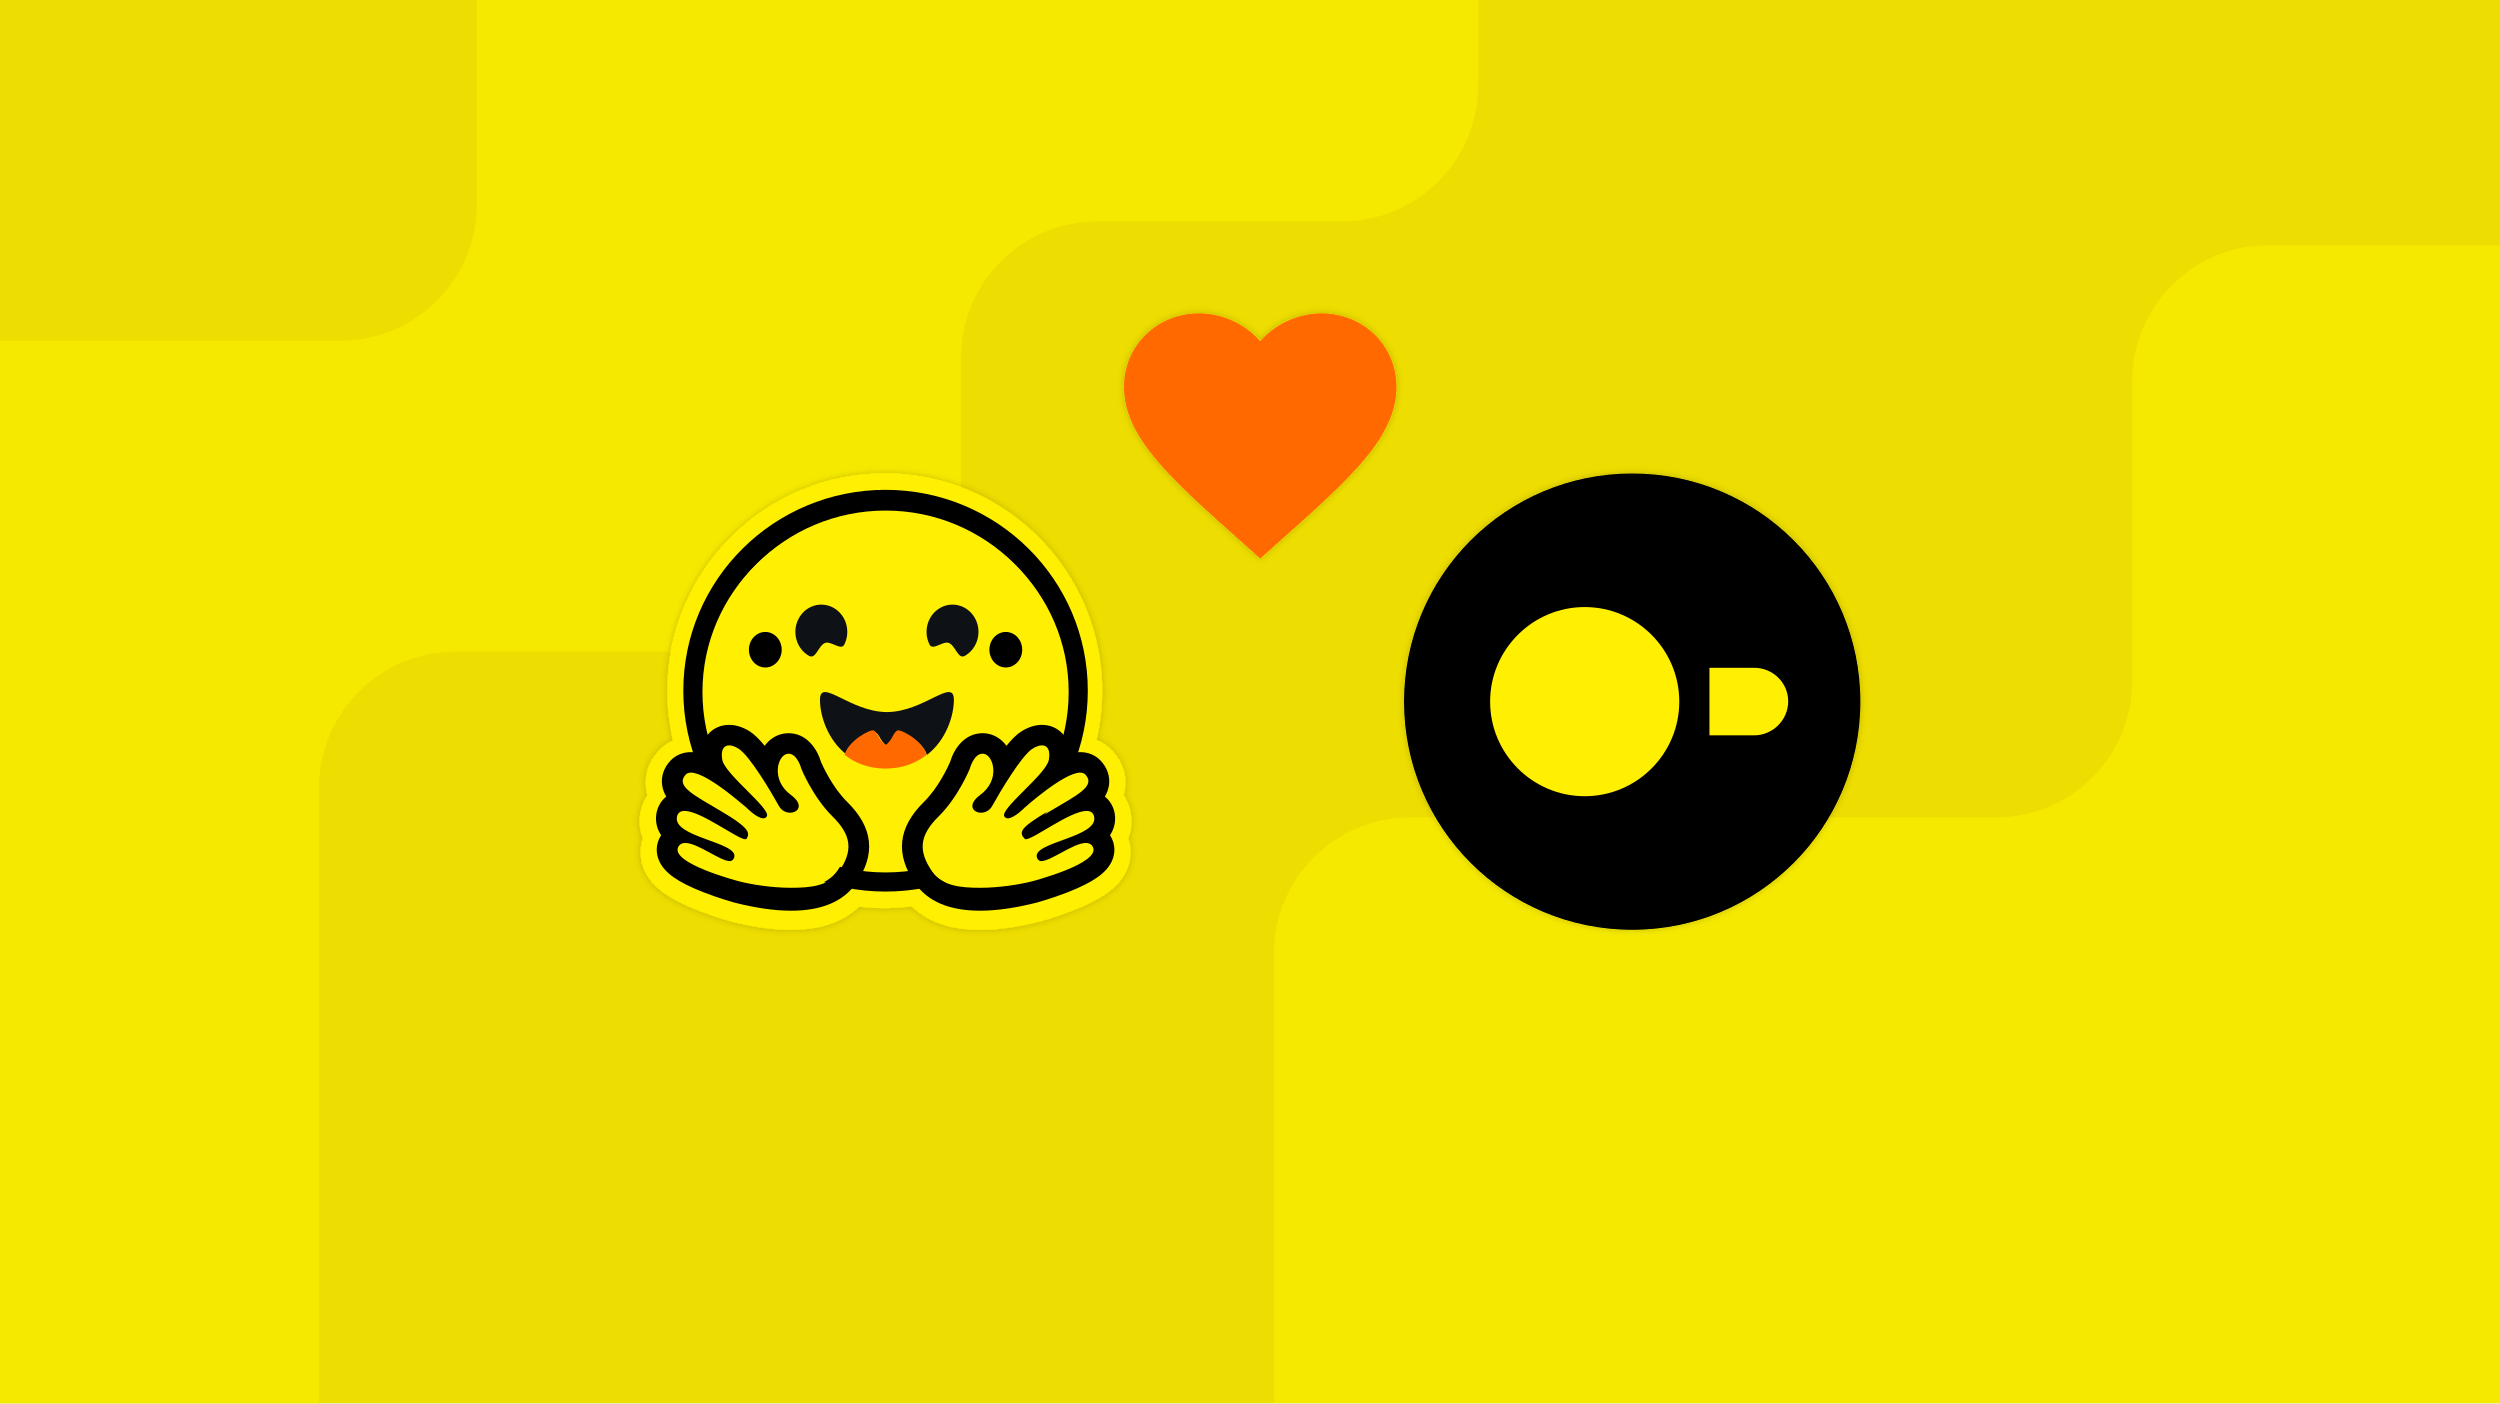
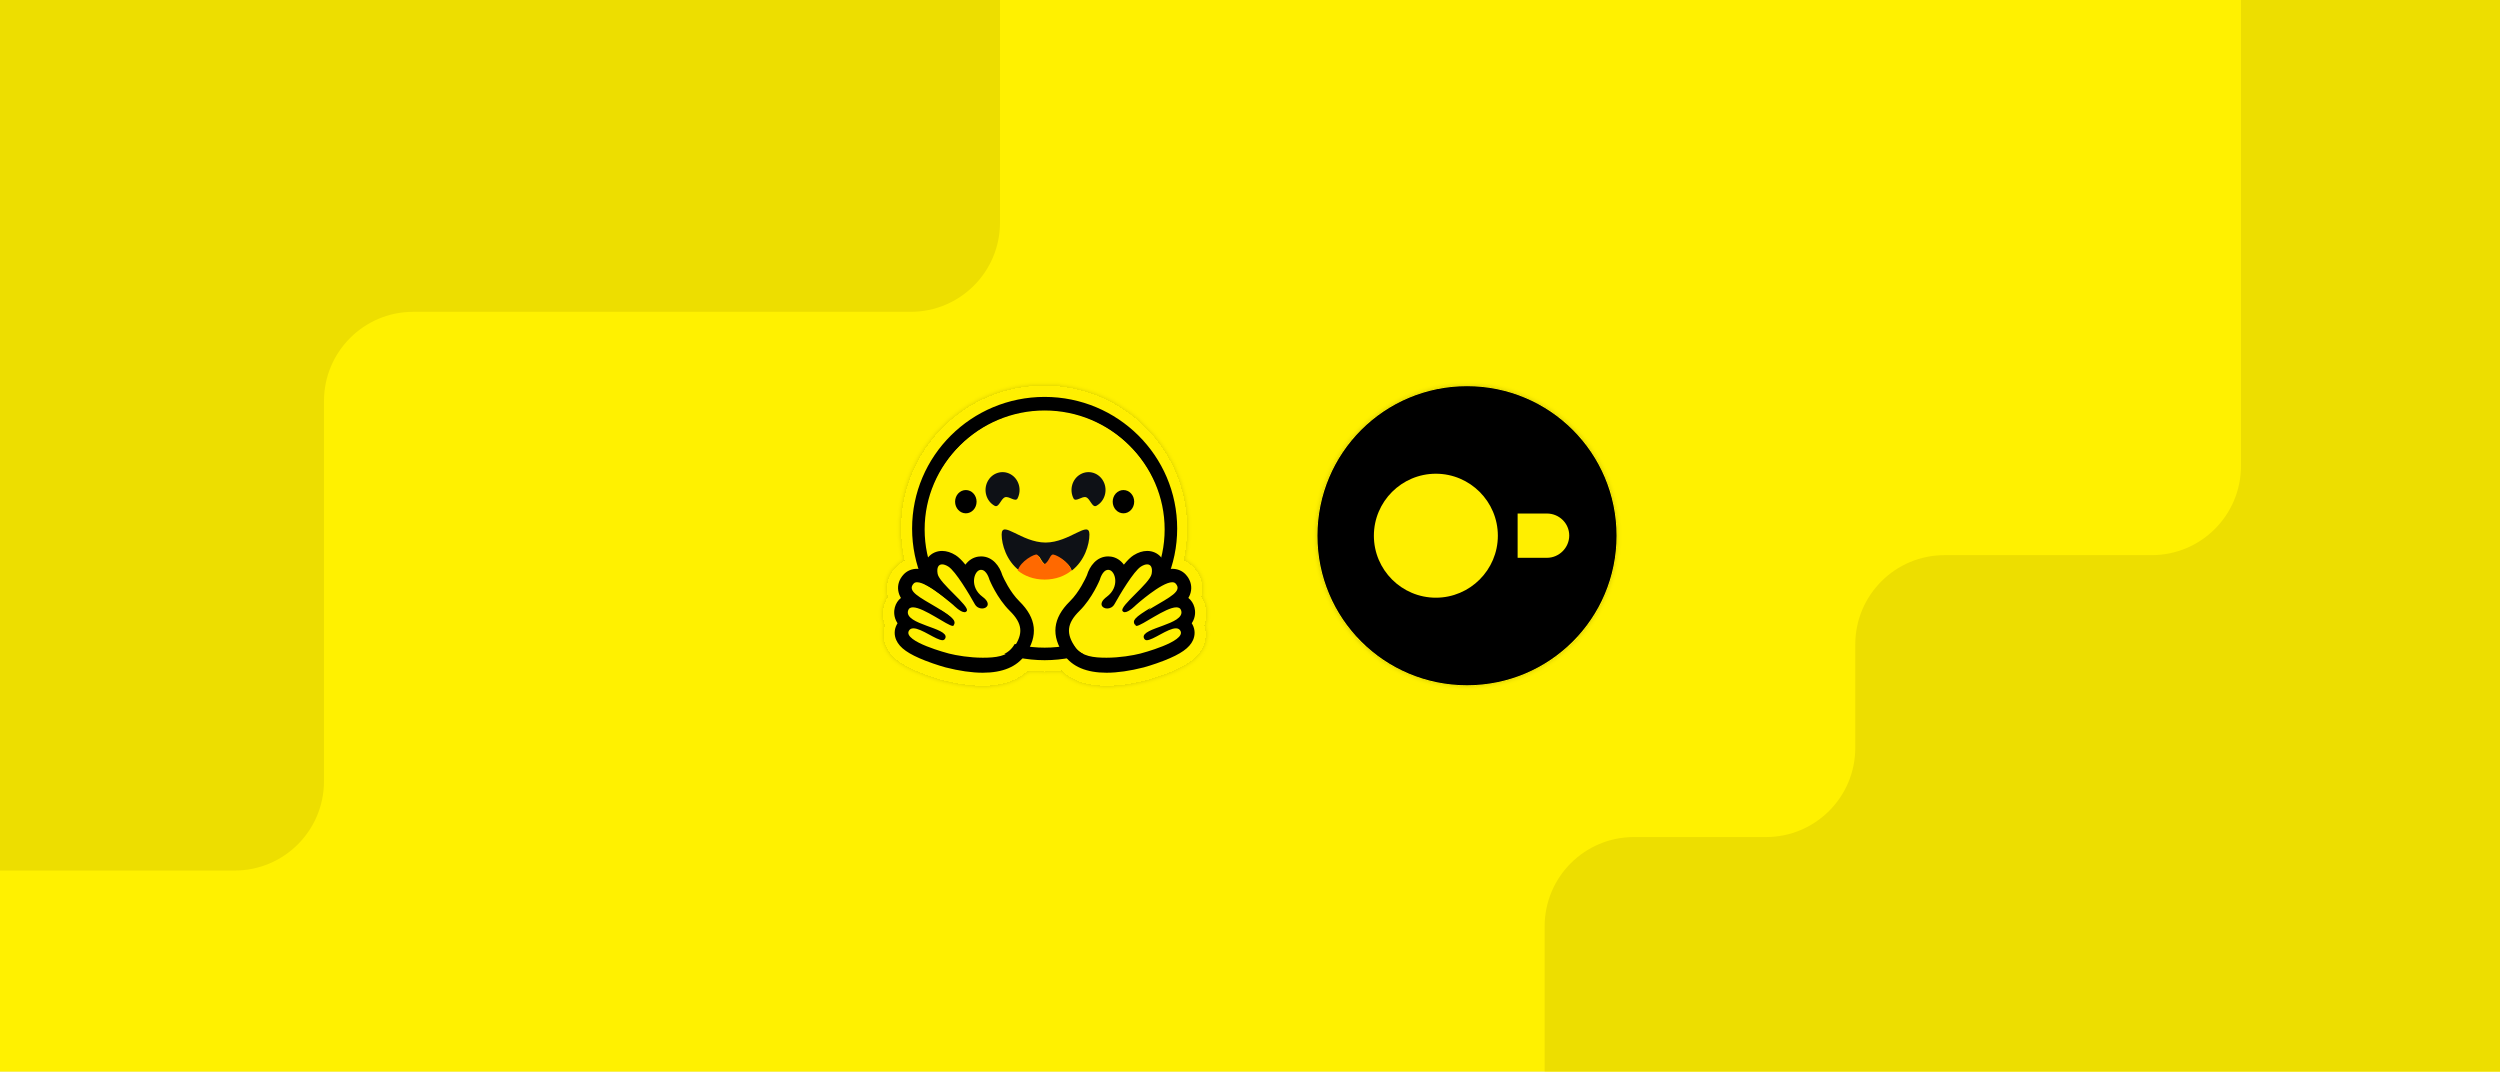
- <svg xmlns="http://www.w3.org/2000/svg" width="367" height="206" fill="none" viewBox="0 0 367 206">
-   <g clip-path="url(#clip0_3558_2262)">
-     <rect width="367" height="206" fill="#EDDD00" />
-     <path fill="#F6E900" d="M46.837 115.665V226H-23V-1H217L217 12.5C217 23.546 208.046 32.5 197 32.5H161.091C150.045 32.5 141.091 41.454 141.091 52.5L141.091 75.665C141.091 86.711 132.136 95.665 121.091 95.665H66.837C55.791 95.665 46.837 104.619 46.837 115.665Z" />
-     <g filter="url(#filter0_d_3558_2262)">
-       <path fill="#F6E900" d="M187 140V206H367V36H333C321.954 36 313 44.954 313 56V100C313 111.046 304.046 120 293 120L207 120C195.954 120 187 128.954 187 140Z" />
+ <svg xmlns="http://www.w3.org/2000/svg" width="560" height="240" viewBox="0 0 560 240" fill="none">
+   <g clip-path="url(#clip0_4723_13079)">
+     <rect width="560" height="240" fill="#FFF100" />
+     <g clip-path="url(#clip1_4723_13079)">
+       <rect width="560" height="240" fill="#FFF100" />
+       <path d="M224 49.847L224 -1C224 -12.046 215.046 -21 204 -21L-26 -21C-37.046 -21 -46 -12.046 -46 -1L-46 175C-46 186.046 -37.046 195 -26 195L52.571 195C63.617 195 72.571 186.046 72.571 175L72.571 89.847C72.571 78.801 81.526 69.847 92.571 69.847L204 69.847C215.046 69.847 224 60.893 224 49.847Z" fill="#EDDE00" />
+       <path d="M501.983 104.352L501.983 -33C501.983 -44.046 510.937 -53 521.983 -53L546 -53C557.046 -53 566 -44.046 566 -33L566 257C566 268.046 557.046 277 546 277L366 277C354.954 277 346 268.046 346 257L346 207.5C346 196.454 354.954 187.5 366 187.5L395.584 187.5C406.629 187.5 415.584 178.546 415.584 167.5L415.584 144.352C415.584 133.306 424.538 124.352 435.584 124.352L481.983 124.352C493.029 124.352 501.983 115.398 501.983 104.352Z" fill="#EDDE00" />
    </g>
-     <g filter="url(#filter1_d_3558_2262)">
-       <path fill="#FFEF00" d="M165.616 123.056C166.189 124.707 166.051 126.465 165.287 127.993C164.736 129.109 163.949 129.972 162.985 130.744C161.823 131.661 160.377 132.441 158.634 133.19C156.554 134.076 154.015 134.909 152.853 135.215C149.878 135.987 147.018 136.476 144.12 136.499C139.975 136.537 136.404 135.559 133.865 133.06C132.55 133.22 131.219 133.312 129.881 133.312C128.612 133.312 127.358 133.236 126.111 133.083C123.565 135.567 120.009 136.537 115.88 136.499C112.981 136.476 110.121 135.987 107.139 135.215C105.984 134.909 103.446 134.076 101.366 133.19C99.622 132.441 98.177 131.661 97.022 130.744C96.051 129.972 95.263 129.109 94.713 127.993C93.956 126.465 93.81 124.707 94.392 123.056C93.856 121.795 93.719 120.351 94.139 118.754C94.33 118.028 94.644 117.355 95.042 116.759C94.957 116.446 94.889 116.125 94.843 115.773C94.552 113.679 95.279 111.769 96.647 110.286C97.32 109.545 98.047 109.033 98.804 108.704C98.246 106.335 97.955 103.897 97.955 101.406C97.955 83.783 112.247 69.5 129.881 69.5C135.938 69.5 141.604 71.181 146.437 74.116C147.309 74.651 148.165 75.224 148.983 75.835C149.389 76.141 149.794 76.454 150.184 76.783C150.582 77.104 150.972 77.44 151.346 77.784C152.478 78.816 153.541 79.924 154.512 81.108C154.841 81.498 155.155 81.903 155.46 82.316C156.08 83.134 156.653 83.982 157.181 84.861C157.984 86.175 158.687 87.551 159.299 88.98C159.704 89.935 160.056 90.913 160.37 91.915C160.836 93.412 161.196 94.956 161.44 96.546C161.517 97.073 161.586 97.608 161.639 98.143C161.746 99.213 161.807 100.298 161.807 101.406C161.807 103.867 161.517 106.282 160.974 108.613C161.815 108.941 162.61 109.476 163.352 110.286C164.721 111.769 165.447 113.687 165.157 115.781C165.111 116.125 165.042 116.446 164.958 116.759C165.356 117.355 165.669 118.028 165.86 118.754C166.281 120.351 166.143 121.795 165.616 123.056Z" />
-       <path fill="#000" d="M156.624 101.395C156.624 86.79 144.704 74.951 130 74.951C115.296 74.951 103.376 86.79 103.376 101.395C103.376 116 115.296 127.839 130 127.839C144.704 127.839 156.624 116 156.624 101.395ZM100.311 101.395C100.311 85.109 113.604 71.907 130 71.907C146.397 71.907 159.689 85.109 159.689 101.395C159.689 117.681 146.397 130.883 130 130.883C113.604 130.883 100.311 117.681 100.311 101.395Z" />
-       <path fill="#FFEF00" d="M130 128.075C144.846 128.075 156.88 116.22 156.88 101.596C156.88 86.972 144.846 75.117 130 75.117C115.154 75.117 103.12 86.972 103.12 101.596C103.12 116.22 115.154 128.075 130 128.075Z" />
-       <path fill="#FFEF00" d="M122.953 127.787C125.061 124.752 124.911 122.474 122.02 119.636C119.128 116.798 117.445 112.647 117.445 112.647C117.445 112.647 116.817 110.235 115.385 110.457C113.953 110.679 112.901 114.282 115.901 116.487C118.9 118.69 115.303 120.188 114.149 118.118C112.995 116.048 109.844 110.727 108.21 109.71C106.577 108.692 105.427 109.262 105.812 111.36C106.197 113.457 113.028 118.541 112.364 119.642C111.699 120.741 109.357 118.349 109.357 118.349C109.357 118.349 102.027 111.798 100.431 113.505C98.835 115.212 101.641 116.642 105.641 119.02C109.641 121.398 109.951 122.026 109.384 122.925C108.816 123.825 99.987 116.514 99.157 119.613C98.329 122.712 108.168 123.612 107.561 125.752C106.954 127.892 100.63 121.702 99.337 124.114C98.042 126.526 108.26 129.361 108.343 129.382C111.643 130.223 120.025 132.004 122.953 127.787Z" />
-       <path fill="#000" d="M107.036 106.41C105.8 106.41 104.695 106.91 103.925 107.817C103.448 108.379 102.95 109.285 102.91 110.641C102.392 110.494 101.893 110.412 101.427 110.412C100.244 110.412 99.175 110.859 98.419 111.67C97.448 112.712 97.016 113.992 97.204 115.273C97.293 115.883 97.5 116.43 97.81 116.936C97.157 117.456 96.677 118.179 96.445 119.049C96.263 119.732 96.077 121.152 97.05 122.616C96.988 122.712 96.93 122.811 96.876 122.912C96.291 124.006 96.254 125.242 96.77 126.392C97.552 128.136 99.497 129.511 103.273 130.986C105.623 131.903 107.772 132.49 107.791 132.495C110.897 133.288 113.706 133.692 116.138 133.692C120.608 133.692 123.808 132.343 125.65 129.684C128.614 125.401 128.19 121.484 124.355 117.708C122.232 115.619 120.821 112.538 120.527 111.862C119.935 109.86 118.368 107.635 115.763 107.635H115.763C115.543 107.635 115.322 107.652 115.104 107.686C113.963 107.862 112.966 108.509 112.253 109.483C111.485 108.541 110.738 107.792 110.062 107.369C109.043 106.733 108.026 106.41 107.036 106.41ZM107.036 109.419C107.426 109.419 107.901 109.582 108.426 109.91C110.054 110.927 113.197 116.249 114.348 118.318C114.733 119.012 115.392 119.305 115.986 119.305C117.163 119.305 118.082 118.152 116.093 116.687C113.103 114.483 114.152 110.879 115.579 110.657C115.642 110.648 115.704 110.643 115.763 110.643C117.061 110.643 117.634 112.847 117.634 112.847C117.634 112.847 119.312 116.998 122.196 119.836C125.079 122.675 125.227 124.953 123.126 127.988C121.693 130.058 118.95 130.328 116.138 130.328C113.222 130.328 110.228 129.822 108.553 129.394C108.47 129.373 98.287 126.727 99.578 124.314C99.795 123.909 100.152 123.746 100.602 123.746C102.419 123.746 105.724 126.41 107.145 126.41C107.463 126.41 107.7 126.168 107.791 125.843C108.424 123.601 98.572 122.913 99.399 119.814C99.545 119.265 99.941 119.043 100.496 119.043C102.898 119.043 108.285 123.203 109.415 123.203C109.501 123.203 109.563 123.179 109.596 123.126C110.162 122.226 109.901 121.494 105.914 119.117C101.926 116.738 99.077 115.412 100.669 113.705C100.852 113.508 101.112 113.421 101.427 113.421C103.848 113.421 109.569 118.549 109.569 118.549C109.569 118.549 111.113 120.131 112.047 120.131C112.261 120.131 112.444 120.047 112.567 119.841C113.229 118.742 106.418 113.658 106.034 111.56C105.774 110.138 106.217 109.419 107.036 109.419Z" />
-       <path fill="#FFEF00" d="M136.645 127.787C134.538 124.752 134.687 122.474 137.579 119.636C140.47 116.798 142.154 112.647 142.154 112.647C142.154 112.647 142.782 110.235 144.214 110.457C145.646 110.679 146.698 114.282 143.698 116.487C140.699 118.69 144.295 120.188 145.449 118.118C146.603 116.048 149.754 110.727 151.389 109.71C153.022 108.692 154.172 109.262 153.787 111.36C153.402 113.457 146.57 118.541 147.235 119.642C147.9 120.741 150.242 118.349 150.242 118.349C150.242 118.349 157.572 111.798 159.168 113.505C160.764 115.212 157.957 116.642 153.958 119.02C149.957 121.398 149.647 122.026 150.215 122.925C150.783 123.825 159.612 116.514 160.441 119.613C161.27 122.712 151.431 123.612 152.038 125.752C152.645 127.892 158.969 121.702 160.262 124.114C161.556 126.526 151.339 129.361 151.256 129.382C147.956 130.223 139.574 132.004 136.645 127.787Z" />
-       <path fill="#000" d="M152.964 106.41C154.2 106.41 155.305 106.91 156.075 107.817C156.552 108.379 157.05 109.285 157.09 110.641C157.608 110.494 158.107 110.412 158.573 110.412C159.756 110.412 160.825 110.859 161.581 111.67C162.552 112.712 162.984 113.992 162.796 115.273C162.707 115.883 162.5 116.43 162.19 116.936C162.842 117.456 163.323 118.179 163.555 119.049C163.737 119.732 163.923 121.152 162.95 122.616C163.012 122.712 163.07 122.811 163.124 122.912C163.709 124.006 163.746 125.242 163.23 126.392C162.448 128.136 160.503 129.511 156.727 130.986C154.377 131.903 152.228 132.49 152.209 132.495C149.103 133.288 146.293 133.692 143.862 133.692C139.392 133.692 136.192 132.343 134.35 129.684C131.386 125.401 131.81 121.484 135.645 117.708C137.768 115.619 139.179 112.538 139.473 111.862C140.065 109.86 141.632 107.635 144.237 107.635H144.237C144.456 107.635 144.678 107.652 144.896 107.686C146.037 107.862 147.034 108.509 147.747 109.483C148.515 108.541 149.262 107.792 149.938 107.369C150.956 106.733 151.974 106.41 152.964 106.41ZM152.964 109.419C152.574 109.419 152.099 109.582 151.574 109.91C149.945 110.927 146.803 116.249 145.652 118.318C145.267 119.012 144.608 119.305 144.014 119.305C142.837 119.305 141.918 118.152 143.907 116.687C146.898 114.483 145.848 110.879 144.421 110.657C144.358 110.648 144.296 110.643 144.237 110.643C142.938 110.643 142.366 112.847 142.366 112.847C142.366 112.847 140.688 116.998 137.804 119.836C134.921 122.675 134.772 124.953 136.874 127.988C138.307 130.058 141.05 130.328 143.862 130.328C146.778 130.328 149.772 129.822 151.447 129.394C151.53 129.373 161.712 126.727 160.422 124.314C160.205 123.909 159.848 123.746 159.398 123.746C157.581 123.746 154.276 126.41 152.855 126.41C152.537 126.41 152.3 126.168 152.209 125.843C151.576 123.601 161.428 122.913 160.601 119.814C160.455 119.265 160.059 119.043 159.504 119.043C157.102 119.043 151.715 123.203 150.585 123.203C150.499 123.203 150.437 123.179 150.404 123.126C149.838 122.226 150.098 121.494 154.086 119.117C158.074 116.738 160.923 115.412 159.331 113.705C159.148 113.508 158.888 113.421 158.573 113.421C156.152 113.421 150.431 118.549 150.431 118.549C150.431 118.549 148.887 120.131 147.953 120.131C147.739 120.131 147.556 120.047 147.433 119.841C146.771 118.742 153.582 113.658 153.966 111.56C154.226 110.138 153.783 109.419 152.964 109.419Z" />
-       <path fill="#0E1116" d="M140.03 102.742C140.03 99.369 135.635 104.51 130.2 104.533C124.767 104.511 120.371 99.369 120.371 102.742C120.371 104.979 121.446 108.616 124.334 110.823C124.908 108.856 128.065 107.279 128.516 107.506C129.159 107.828 129.123 108.721 130.2 109.508C131.278 108.721 131.242 107.828 131.885 107.506C132.336 107.279 135.493 108.856 136.067 110.823C138.955 108.616 140.03 104.979 140.03 102.743L140.03 102.742Z" />
-       <path fill="#FF6900" d="M131.727 107.236C131.068 107.583 131.105 108.543 130 109.39C128.894 108.543 128.931 107.583 128.272 107.236C127.809 106.993 124.571 108.688 123.982 110.804C125.479 112.004 127.452 112.81 129.998 112.83C129.998 112.83 129.999 112.83 130 112.83C130.001 112.83 130.001 112.83 130.002 112.83C132.548 112.81 134.521 112.004 136.018 110.804C135.429 108.688 132.191 106.993 131.728 107.236H131.727Z" />
-       <path fill="#000" d="M147.653 97.985C148.982 97.985 150.06 96.818 150.06 95.378C150.06 93.937 148.982 92.77 147.653 92.77C146.323 92.77 145.245 93.937 145.245 95.378C145.245 96.818 146.323 97.985 147.653 97.985Z" />
-       <path fill="#000" d="M112.347 97.985C113.677 97.985 114.754 96.818 114.754 95.378C114.754 93.937 113.677 92.77 112.347 92.77C111.018 92.77 109.94 93.937 109.94 95.378C109.94 96.818 111.018 97.985 112.347 97.985Z" />
-       <path fill="#0E1116" d="M139.279 94.381C140.251 94.741 140.637 96.837 141.618 96.29C143.476 95.253 144.182 92.831 143.194 90.88C142.206 88.93 139.899 88.189 138.04 89.227C136.182 90.264 135.477 92.685 136.465 94.636C136.931 95.556 138.411 94.06 139.279 94.381Z" />
-       <path fill="#0E1116" d="M121.122 94.381C120.15 94.741 119.764 96.837 118.783 96.29C116.925 95.253 116.219 92.831 117.207 90.88C118.195 88.93 120.503 88.189 122.361 89.227C124.219 90.264 124.924 92.685 123.936 94.636C123.47 95.556 121.99 94.06 121.122 94.381Z" />
+     <g filter="url(#filter0_d_4723_13079)">
+       <path d="M269.615 140.056C270.189 141.707 270.051 143.465 269.287 144.993C268.736 146.109 267.948 146.972 266.985 147.744C265.823 148.661 264.377 149.441 262.634 150.19C260.554 151.076 258.015 151.909 256.853 152.215C253.878 152.987 251.018 153.476 248.12 153.499C243.975 153.537 240.404 152.559 237.865 150.06C236.55 150.22 235.219 150.312 233.881 150.312C232.612 150.312 231.358 150.236 230.111 150.083C227.565 152.567 224.009 153.537 219.879 153.499C216.981 153.476 214.121 152.987 211.139 152.215C209.984 151.909 207.445 151.076 205.366 150.19C203.622 149.441 202.177 148.661 201.022 147.744C200.051 146.972 199.263 146.109 198.713 144.993C197.956 143.465 197.81 141.707 198.391 140.056C197.856 138.795 197.719 137.351 198.139 135.754C198.33 135.028 198.644 134.355 199.041 133.759C198.957 133.446 198.889 133.125 198.843 132.773C198.552 130.679 199.279 128.769 200.647 127.286C201.32 126.545 202.047 126.033 202.804 125.704C202.246 123.335 201.955 120.897 201.955 118.406C201.955 100.783 216.247 86.5 233.881 86.5C239.938 86.5 245.604 88.181 250.437 91.116C251.309 91.651 252.165 92.224 252.983 92.835C253.389 93.141 253.794 93.454 254.184 93.783C254.581 94.104 254.971 94.44 255.346 94.784C256.478 95.816 257.541 96.924 258.512 98.108C258.841 98.498 259.154 98.903 259.46 99.316C260.08 100.134 260.653 100.982 261.181 101.861C261.984 103.175 262.687 104.551 263.299 105.98C263.704 106.935 264.056 107.913 264.37 108.914C264.836 110.412 265.196 111.956 265.44 113.546C265.517 114.073 265.586 114.608 265.639 115.143C265.746 116.213 265.807 117.298 265.807 118.406C265.807 120.867 265.517 123.282 264.974 125.613C265.815 125.941 266.61 126.476 267.352 127.286C268.721 128.769 269.447 130.687 269.157 132.781C269.111 133.125 269.042 133.446 268.958 133.759C269.355 134.355 269.669 135.028 269.86 135.754C270.281 137.351 270.143 138.795 269.615 140.056Z" fill="#FFEF00" />
+       <path d="M260.624 118.395C260.624 103.79 248.704 91.951 234 91.951C219.296 91.951 207.376 103.79 207.376 118.395C207.376 133 219.296 144.839 234 144.839C248.704 144.839 260.624 133 260.624 118.395ZM204.311 118.395C204.311 102.109 217.603 88.907 234 88.907C250.396 88.907 263.688 102.109 263.688 118.395C263.688 134.681 250.396 147.883 234 147.883C217.603 147.883 204.311 134.681 204.311 118.395Z" fill="black" />
+       <path d="M234 145.075C248.845 145.075 260.88 133.22 260.88 118.596C260.88 103.972 248.845 92.117 234 92.117C219.154 92.117 207.12 103.972 207.12 118.596C207.12 133.22 219.154 145.075 234 145.075Z" fill="#FFEF00" />
+       <path d="M226.953 144.787C229.061 141.752 228.911 139.474 226.02 136.636C223.128 133.798 221.445 129.647 221.445 129.647C221.445 129.647 220.817 127.235 219.385 127.457C217.953 127.679 216.901 131.282 219.901 133.487C222.9 135.69 219.303 137.188 218.149 135.118C216.995 133.048 213.844 127.727 212.21 126.71C210.577 125.692 209.427 126.262 209.812 128.36C210.197 130.457 217.028 135.541 216.364 136.642C215.699 137.741 213.357 135.349 213.357 135.349C213.357 135.349 206.027 128.797 204.431 130.505C202.835 132.212 205.642 133.642 209.641 136.02C213.642 138.398 213.952 139.026 213.384 139.925C212.816 140.825 203.987 133.514 203.157 136.613C202.329 139.712 212.168 140.612 211.561 142.751C210.954 144.892 204.63 138.702 203.337 141.113C202.043 143.526 212.26 146.361 212.343 146.382C215.643 147.223 224.025 149.004 226.953 144.787Z" fill="#FFEF00" />
+       <path d="M211.036 123.41C209.8 123.41 208.695 123.91 207.925 124.817C207.448 125.379 206.95 126.285 206.91 127.641C206.392 127.494 205.893 127.412 205.427 127.412C204.244 127.412 203.175 127.859 202.419 128.67C201.448 129.712 201.016 130.992 201.204 132.273C201.293 132.883 201.5 133.43 201.81 133.936C201.157 134.456 200.677 135.179 200.445 136.049C200.263 136.732 200.077 138.152 201.05 139.616C200.988 139.711 200.93 139.811 200.876 139.912C200.291 141.006 200.253 142.241 200.77 143.392C201.552 145.136 203.497 146.51 207.273 147.985C209.623 148.903 211.772 149.49 211.791 149.495C214.897 150.288 217.706 150.692 220.138 150.692C224.608 150.692 227.808 149.343 229.65 146.684C232.614 142.401 232.19 138.484 228.355 134.708C226.232 132.619 224.821 129.538 224.527 128.862C223.935 126.86 222.368 124.635 219.763 124.635H219.763C219.543 124.635 219.322 124.652 219.104 124.686C217.963 124.862 216.966 125.509 216.253 126.482C215.485 125.541 214.738 124.792 214.062 124.369C213.043 123.733 212.026 123.41 211.036 123.41ZM211.036 126.419C211.426 126.419 211.901 126.582 212.426 126.91C214.054 127.927 217.197 133.249 218.348 135.318C218.733 136.012 219.392 136.305 219.986 136.305C221.163 136.305 222.082 135.152 220.093 133.687C217.103 131.482 218.152 127.879 219.579 127.657C219.642 127.647 219.704 127.643 219.763 127.643C221.061 127.643 221.634 129.847 221.634 129.847C221.634 129.847 223.312 133.998 226.196 136.836C229.079 139.674 229.227 141.953 227.126 144.988C225.693 147.058 222.95 147.328 220.138 147.328C217.222 147.328 214.228 146.822 212.553 146.394C212.47 146.373 202.288 143.727 203.578 141.314C203.795 140.909 204.152 140.746 204.602 140.746C206.419 140.746 209.724 143.41 211.145 143.41C211.463 143.41 211.7 143.168 211.791 142.843C212.424 140.601 202.572 139.913 203.399 136.814C203.545 136.265 203.941 136.043 204.496 136.043C206.898 136.043 212.285 140.203 213.415 140.203C213.501 140.203 213.563 140.178 213.596 140.126C214.162 139.226 213.901 138.494 209.914 136.117C205.926 133.738 203.077 132.412 204.669 130.705C204.852 130.508 205.112 130.421 205.427 130.421C207.848 130.421 213.569 135.549 213.569 135.549C213.569 135.549 215.113 137.131 216.047 137.131C216.261 137.131 216.444 137.047 216.567 136.841C217.229 135.742 210.418 130.657 210.034 128.56C209.774 127.138 210.217 126.419 211.036 126.419Z" fill="black" />
+       <path d="M240.645 144.787C238.538 141.752 238.687 139.474 241.579 136.636C244.47 133.798 246.153 129.647 246.153 129.647C246.153 129.647 246.782 127.235 248.214 127.457C249.646 127.679 250.697 131.282 247.698 133.487C244.698 135.69 248.295 137.188 249.449 135.118C250.603 133.048 253.754 127.727 255.388 126.71C257.022 125.692 258.172 126.262 257.787 128.36C257.402 130.457 250.57 135.541 251.235 136.642C251.9 137.741 254.242 135.349 254.242 135.349C254.242 135.349 261.572 128.797 263.168 130.505C264.764 132.212 261.957 133.642 257.958 136.02C253.957 138.398 253.647 139.026 254.214 139.925C254.783 140.825 263.612 133.514 264.441 136.613C265.27 139.712 255.43 140.612 256.038 142.751C256.645 144.892 262.969 138.702 264.262 141.113C265.556 143.526 255.339 146.361 255.256 146.382C251.955 147.223 243.574 149.004 240.645 144.787Z" fill="#FFEF00" />
+       <path d="M256.964 123.41C258.2 123.41 259.305 123.91 260.075 124.817C260.552 125.379 261.05 126.285 261.09 127.641C261.608 127.494 262.107 127.412 262.573 127.412C263.756 127.412 264.825 127.859 265.581 128.67C266.552 129.712 266.984 130.992 266.796 132.273C266.707 132.883 266.5 133.43 266.19 133.936C266.842 134.456 267.323 135.179 267.555 136.049C267.737 136.732 267.923 138.152 266.95 139.616C267.012 139.711 267.07 139.811 267.124 139.912C267.709 141.006 267.746 142.241 267.23 143.392C266.448 145.136 264.503 146.51 260.727 147.985C258.377 148.903 256.228 149.49 256.209 149.495C253.103 150.288 250.293 150.692 247.862 150.692C243.392 150.692 240.192 149.343 238.35 146.684C235.386 142.401 235.81 138.484 239.645 134.708C241.768 132.619 243.179 129.538 243.473 128.862C244.065 126.86 245.632 124.635 248.237 124.635H248.237C248.456 124.635 248.678 124.652 248.896 124.686C250.037 124.862 251.034 125.509 251.747 126.482C252.515 125.541 253.262 124.792 253.938 124.369C254.956 123.733 255.974 123.41 256.964 123.41ZM256.964 126.419C256.574 126.419 256.099 126.582 255.574 126.91C253.945 127.927 250.803 133.249 249.652 135.318C249.267 136.012 248.608 136.305 248.014 136.305C246.837 136.305 245.918 135.152 247.907 133.687C250.898 131.482 249.848 127.879 248.421 127.657C248.358 127.647 248.296 127.643 248.237 127.643C246.938 127.643 246.366 129.847 246.366 129.847C246.366 129.847 244.688 133.998 241.804 136.836C238.921 139.674 238.772 141.953 240.874 144.988C242.307 147.058 245.05 147.328 247.862 147.328C250.778 147.328 253.772 146.822 255.447 146.394C255.53 146.373 265.712 143.727 264.422 141.314C264.205 140.909 263.848 140.746 263.398 140.746C261.581 140.746 258.276 143.41 256.855 143.41C256.537 143.41 256.3 143.168 256.209 142.843C255.576 140.601 265.428 139.913 264.601 136.814C264.455 136.265 264.059 136.043 263.504 136.043C261.102 136.043 255.715 140.203 254.585 140.203C254.499 140.203 254.437 140.178 254.404 140.126C253.838 139.226 254.098 138.494 258.086 136.117C262.074 133.738 264.923 132.412 263.331 130.705C263.148 130.508 262.888 130.421 262.573 130.421C260.152 130.421 254.431 135.549 254.431 135.549C254.431 135.549 252.887 137.131 251.953 137.131C251.739 137.131 251.556 137.047 251.433 136.841C250.771 135.742 257.582 130.657 257.966 128.56C258.226 127.138 257.783 126.419 256.964 126.419Z" fill="black" />
+       <path d="M244.03 119.742C244.03 116.369 239.635 121.51 234.2 121.533C228.766 121.511 224.371 116.369 224.371 119.742C224.371 121.979 225.446 125.616 228.333 127.823C228.908 125.855 232.065 124.279 232.516 124.506C233.159 124.828 233.123 125.721 234.2 126.508C235.278 125.721 235.242 124.828 235.884 124.506C236.336 124.279 239.493 125.855 240.067 127.823C242.954 125.616 244.029 121.979 244.029 119.743L244.03 119.742Z" fill="#0E1116" />
+       <path d="M235.727 124.236C235.068 124.583 235.105 125.543 234 126.389C232.894 125.543 232.931 124.583 232.272 124.236C231.809 123.993 228.571 125.688 227.982 127.804C229.479 129.004 231.452 129.81 233.998 129.83C233.998 129.83 233.999 129.83 234 129.83C234.001 129.83 234.001 129.83 234.002 129.83C236.548 129.81 238.52 129.004 240.018 127.804C239.429 125.688 236.191 123.993 235.728 124.236H235.727Z" fill="#FF6900" />
+       <path d="M251.652 114.985C252.982 114.985 254.059 113.818 254.059 112.378C254.059 110.937 252.982 109.77 251.652 109.77C250.323 109.77 249.245 110.937 249.245 112.378C249.245 113.818 250.323 114.985 251.652 114.985Z" fill="black" />
+       <path d="M216.347 114.985C217.677 114.985 218.754 113.818 218.754 112.378C218.754 110.937 217.677 109.77 216.347 109.77C215.018 109.77 213.94 110.937 213.94 112.378C213.94 113.818 215.018 114.985 216.347 114.985Z" fill="black" />
+       <path d="M243.279 111.381C244.25 111.741 244.637 113.837 245.618 113.29C247.476 112.253 248.182 109.831 247.194 107.88C246.206 105.93 243.898 105.189 242.04 106.227C240.182 107.264 239.476 109.685 240.464 111.636C240.931 112.556 242.411 111.06 243.279 111.381Z" fill="#0E1116" />
+       <path d="M225.122 111.381C224.15 111.741 223.764 113.837 222.783 113.29C220.924 112.253 220.219 109.831 221.207 107.88C222.195 105.93 224.502 105.189 226.361 106.227C228.219 107.264 228.924 109.685 227.936 111.636C227.47 112.556 225.99 111.06 225.122 111.381Z" fill="#0E1116" />
    </g>
-     <g filter="url(#filter2_d_3558_2262)">
-       <path fill="#000" d="M239.608 136.5C221.075 136.5 206.108 121.533 206.108 103C206.108 84.467 221.075 69.5 239.608 69.5C258.141 69.5 273.108 84.467 273.108 103C273.108 121.533 258.141 136.5 239.608 136.5Z" />
-       <path fill="#FFEF00" d="M257.52 98.031H250.948V107.948H257.52C260.245 107.948 262.509 105.684 262.509 102.959C262.509 100.214 260.245 98.031 257.52 98.031Z" />
-       <path fill="#FFEF00" d="M218.749 103C218.749 110.654 224.98 116.885 232.634 116.885C240.288 116.885 246.519 110.654 246.519 103C246.519 95.346 240.288 89.115 232.634 89.115C224.98 89.115 218.749 95.346 218.749 103Z" />
+     <g filter="url(#filter1_d_4723_13079)">
+       <path d="M328.608 153.5C310.075 153.5 295.108 138.533 295.108 120C295.108 101.467 310.075 86.5 328.608 86.5C347.141 86.5 362.108 101.467 362.108 120C362.108 138.533 347.141 153.5 328.608 153.5Z" fill="black" />
+       <path d="M346.52 115.03H339.948V124.948H346.52C349.245 124.948 351.509 122.684 351.509 119.959C351.509 117.214 349.245 115.03 346.52 115.03Z" fill="#FFEF00" />
+       <path d="M307.749 120C307.749 127.654 313.98 133.885 321.634 133.885C329.288 133.885 335.519 127.654 335.519 120C335.519 112.346 329.288 106.115 321.634 106.115C313.98 106.115 307.749 112.346 307.749 120Z" fill="#FFEF00" />
    </g>
-     <g filter="url(#filter3_d_3558_2262)">
-       <path fill="#FF6900" d="M185 82L182.1 79.41C171.8 70.249 165 64.186 165 56.79C165 50.728 169.84 46 176 46C179.48 46 182.82 47.589 185 50.081C187.18 47.589 190.52 46 194 46C200.16 46 205 50.728 205 56.79C205 64.186 198.2 70.249 187.9 79.41L185 82Z" />
-     </g>
-     <path fill="#EDDD00" d="M50 50H-57.693H-97C-108.046 50 -117 41.046 -117 30V-32C-117 -43.046 -108.046 -52 -97 -52H50C61.046 -52 70 -43.046 70 -32V30C70 41.046 61.046 50 50 50Z" />
  </g>
  <defs>
-     <filter id="filter0_d_3558_2262" width="182" height="172" x="187" y="36" color-interpolation-filters="sRGB" filterUnits="userSpaceOnUse">
+     <filter id="filter0_d_4723_13079" x="196.892" y="85.5" width="74.216" height="69" filterUnits="userSpaceOnUse" color-interpolation-filters="sRGB">
      <feFlood flood-opacity="0" result="BackgroundImageFix" />
-       <feColorMatrix in="SourceAlpha" result="hardAlpha" type="matrix" values="0 0 0 0 0 0 0 0 0 0 0 0 0 0 0 0 0 0 127 0" />
-       <feOffset dx="1" dy="1" />
-       <feGaussianBlur stdDeviation=".5" />
+       <feColorMatrix in="SourceAlpha" type="matrix" values="0 0 0 0 0 0 0 0 0 0 0 0 0 0 0 0 0 0 127 0" result="hardAlpha" />
+       <feOffset />
+       <feGaussianBlur stdDeviation="0.5" />
      <feComposite in2="hardAlpha" operator="out" />
      <feColorMatrix type="matrix" values="0 0 0 0 0 0 0 0 0 0 0 0 0 0 0 0 0 0 0.17 0" />
-       <feBlend in2="BackgroundImageFix" mode="normal" result="effect1_dropShadow_3558_2262" />
-       <feBlend in="SourceGraphic" in2="effect1_dropShadow_3558_2262" mode="normal" result="shape" />
+       <feBlend mode="normal" in2="BackgroundImageFix" result="effect1_dropShadow_4723_13079" />
+       <feBlend mode="normal" in="SourceGraphic" in2="effect1_dropShadow_4723_13079" result="shape" />
    </filter>
-     <filter id="filter1_d_3558_2262" width="74.216" height="69" x="92.892" y="68.5" color-interpolation-filters="sRGB" filterUnits="userSpaceOnUse">
+     <filter id="filter1_d_4723_13079" x="294.108" y="85.5" width="69" height="69" filterUnits="userSpaceOnUse" color-interpolation-filters="sRGB">
      <feFlood flood-opacity="0" result="BackgroundImageFix" />
-       <feColorMatrix in="SourceAlpha" result="hardAlpha" type="matrix" values="0 0 0 0 0 0 0 0 0 0 0 0 0 0 0 0 0 0 127 0" />
+       <feColorMatrix in="SourceAlpha" type="matrix" values="0 0 0 0 0 0 0 0 0 0 0 0 0 0 0 0 0 0 127 0" result="hardAlpha" />
      <feOffset />
-       <feGaussianBlur stdDeviation=".5" />
+       <feGaussianBlur stdDeviation="0.5" />
      <feComposite in2="hardAlpha" operator="out" />
      <feColorMatrix type="matrix" values="0 0 0 0 0 0 0 0 0 0 0 0 0 0 0 0 0 0 0.17 0" />
-       <feBlend in2="BackgroundImageFix" mode="normal" result="effect1_dropShadow_3558_2262" />
-       <feBlend in="SourceGraphic" in2="effect1_dropShadow_3558_2262" mode="normal" result="shape" />
+       <feBlend mode="normal" in2="BackgroundImageFix" result="effect1_dropShadow_4723_13079" />
+       <feBlend mode="normal" in="SourceGraphic" in2="effect1_dropShadow_4723_13079" result="shape" />
    </filter>
-     <filter id="filter2_d_3558_2262" width="69" height="69" x="205.108" y="68.5" color-interpolation-filters="sRGB" filterUnits="userSpaceOnUse">
-       <feFlood flood-opacity="0" result="BackgroundImageFix" />
-       <feColorMatrix in="SourceAlpha" result="hardAlpha" type="matrix" values="0 0 0 0 0 0 0 0 0 0 0 0 0 0 0 0 0 0 127 0" />
-       <feOffset />
-       <feGaussianBlur stdDeviation=".5" />
-       <feComposite in2="hardAlpha" operator="out" />
-       <feColorMatrix type="matrix" values="0 0 0 0 0 0 0 0 0 0 0 0 0 0 0 0 0 0 0.17 0" />
-       <feBlend in2="BackgroundImageFix" mode="normal" result="effect1_dropShadow_3558_2262" />
-       <feBlend in="SourceGraphic" in2="effect1_dropShadow_3558_2262" mode="normal" result="shape" />
-     </filter>
-     <filter id="filter3_d_3558_2262" width="42" height="38" x="164" y="45" color-interpolation-filters="sRGB" filterUnits="userSpaceOnUse">
-       <feFlood flood-opacity="0" result="BackgroundImageFix" />
-       <feColorMatrix in="SourceAlpha" result="hardAlpha" type="matrix" values="0 0 0 0 0 0 0 0 0 0 0 0 0 0 0 0 0 0 127 0" />
-       <feOffset />
-       <feGaussianBlur stdDeviation=".5" />
-       <feComposite in2="hardAlpha" operator="out" />
-       <feColorMatrix type="matrix" values="0 0 0 0 0 0 0 0 0 0 0 0 0 0 0 0 0 0 0.17 0" />
-       <feBlend in2="BackgroundImageFix" mode="normal" result="effect1_dropShadow_3558_2262" />
-       <feBlend in="SourceGraphic" in2="effect1_dropShadow_3558_2262" mode="normal" result="shape" />
-     </filter>
-     <clipPath id="clip0_3558_2262">
-       <rect width="367" height="206" fill="#fff" />
+     <clipPath id="clip0_4723_13079">
+       <rect width="560" height="240" fill="white" />
+     </clipPath>
+     <clipPath id="clip1_4723_13079">
+       <rect width="560" height="240" fill="white" />
    </clipPath>
  </defs>
</svg>
